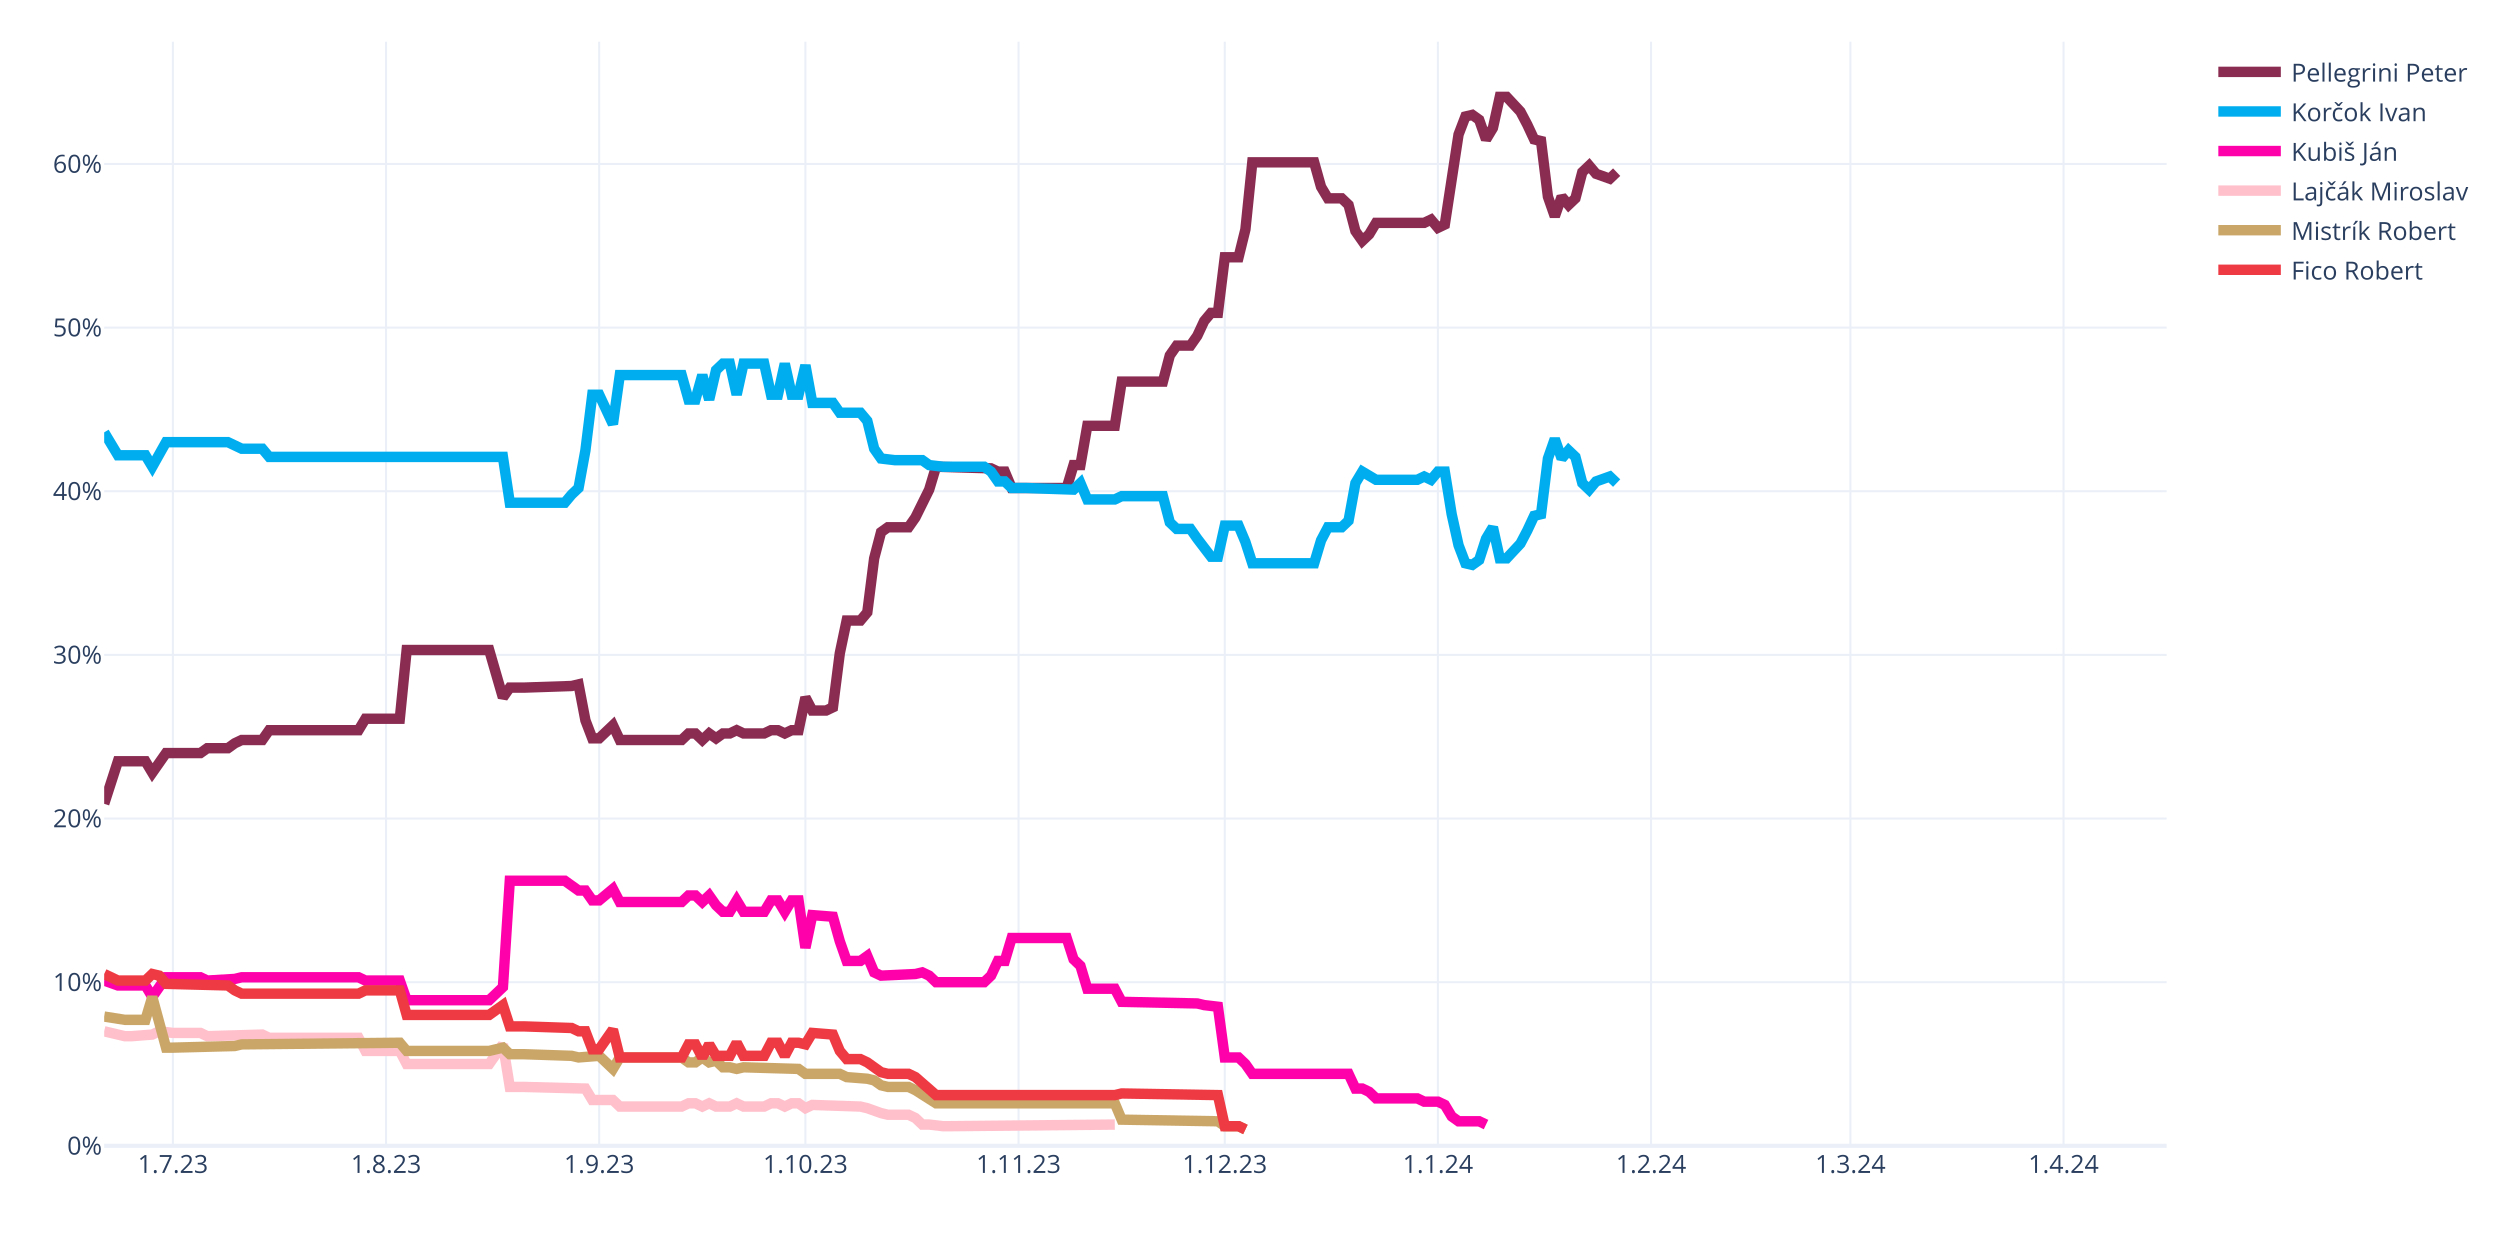
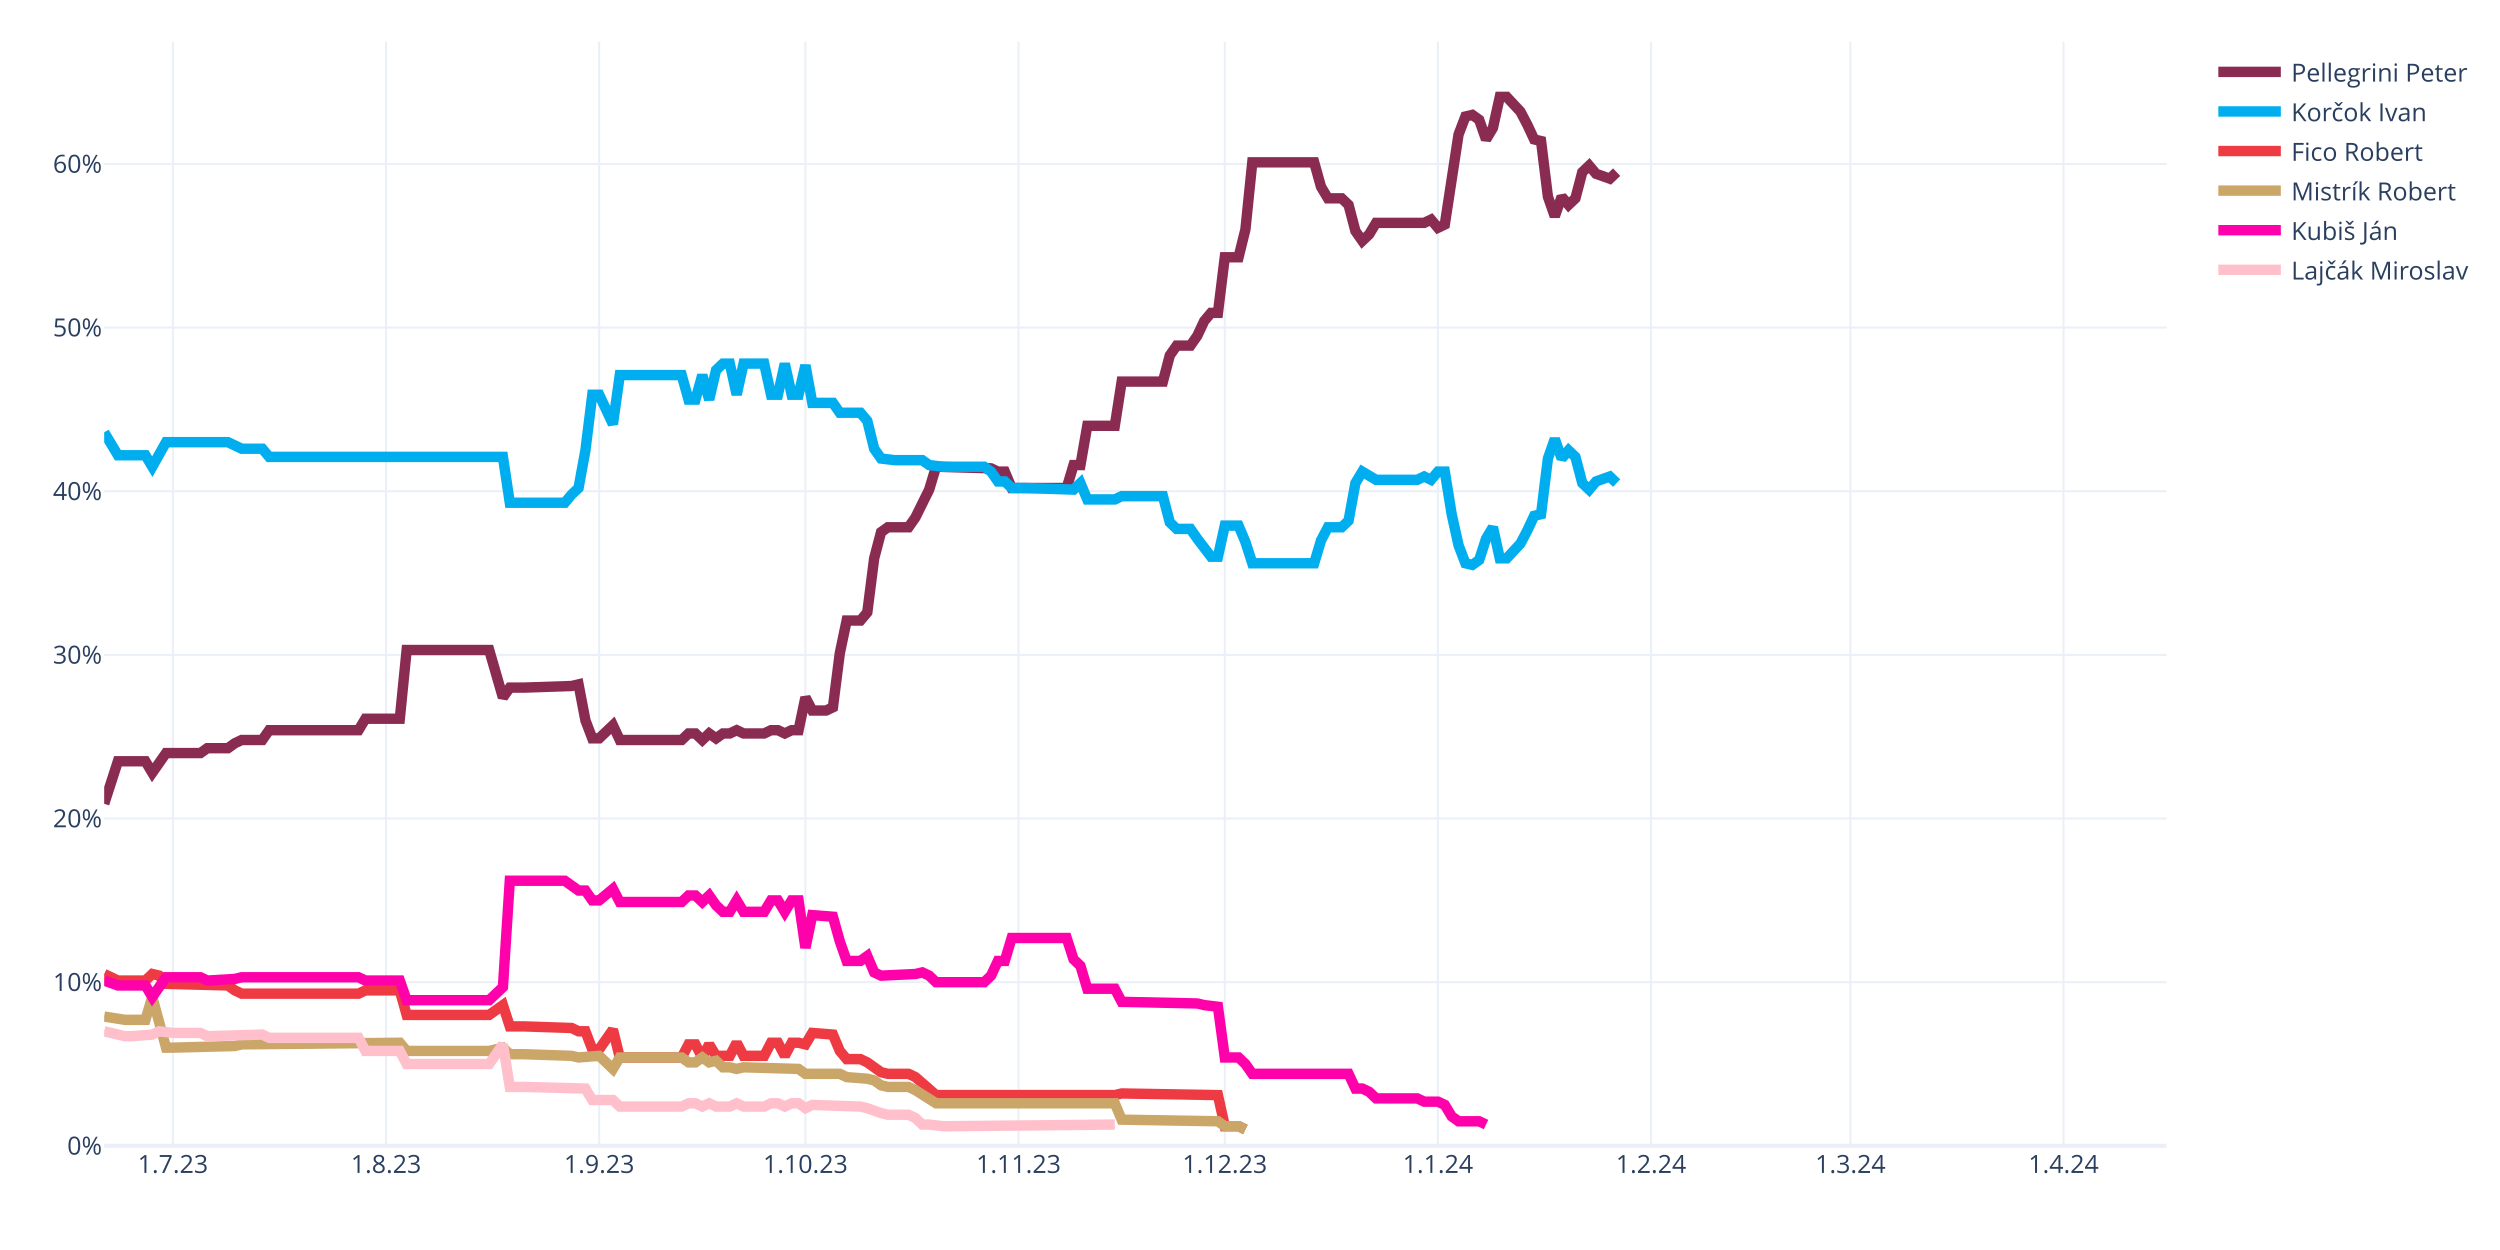
<svg xmlns="http://www.w3.org/2000/svg" class="main-svg" width="1200" height="600" style="" viewBox="0 0 1200 600">
  <rect x="0" y="0" width="1200" height="600" style="fill: rgb(255, 255, 255); fill-opacity: 1;" />
-   <defs id="defs-81a919">
+   <defs id="defs-977640">
    <g class="clips">
-       <clipPath id="clip81a919xyplot" class="plotclip">
+       <clipPath id="clip977640xyplot" class="plotclip">
        <rect width="990" height="530" />
      </clipPath>
-       <clipPath class="axesclip" id="clip81a919x">
+       <clipPath class="axesclip" id="clip977640x">
        <rect x="50" y="0" width="990" height="600" />
      </clipPath>
-       <clipPath class="axesclip" id="clip81a919y">
+       <clipPath class="axesclip" id="clip977640y">
        <rect x="0" y="20" width="1200" height="530" />
      </clipPath>
-       <clipPath class="axesclip" id="clip81a919xy">
+       <clipPath class="axesclip" id="clip977640xy">
        <rect x="50" y="20" width="990" height="530" />
      </clipPath>
    </g>
    <g class="gradients" />
    <g class="patterns" />
  </defs>
  <g class="bglayer" />
  <g class="layer-below">
    <g class="imagelayer" />
    <g class="shapelayer" />
  </g>
  <g class="cartesianlayer">
    <g class="subplot xy">
      <g class="layer-subplot">
        <g class="shapelayer" />
        <g class="imagelayer" />
      </g>
      <g class="minor-gridlayer">
        <g class="x" />
        <g class="y" />
      </g>
      <g class="gridlayer">
        <g class="x">
          <path class="xgrid crisp" transform="translate(83,0)" d="M0,20v530" style="stroke: rgb(235, 240, 248); stroke-opacity: 1; stroke-width: 1px;" />
          <path class="xgrid crisp" transform="translate(185.3,0)" d="M0,20v530" style="stroke: rgb(235, 240, 248); stroke-opacity: 1; stroke-width: 1px;" />
          <path class="xgrid crisp" transform="translate(287.6,0)" d="M0,20v530" style="stroke: rgb(235, 240, 248); stroke-opacity: 1; stroke-width: 1px;" />
          <path class="xgrid crisp" transform="translate(386.6,0)" d="M0,20v530" style="stroke: rgb(235, 240, 248); stroke-opacity: 1; stroke-width: 1px;" />
          <path class="xgrid crisp" transform="translate(488.9,0)" d="M0,20v530" style="stroke: rgb(235, 240, 248); stroke-opacity: 1; stroke-width: 1px;" />
          <path class="xgrid crisp" transform="translate(587.9,0)" d="M0,20v530" style="stroke: rgb(235, 240, 248); stroke-opacity: 1; stroke-width: 1px;" />
          <path class="xgrid crisp" transform="translate(690.2,0)" d="M0,20v530" style="stroke: rgb(235, 240, 248); stroke-opacity: 1; stroke-width: 1px;" />
          <path class="xgrid crisp" transform="translate(792.5,0)" d="M0,20v530" style="stroke: rgb(235, 240, 248); stroke-opacity: 1; stroke-width: 1px;" />
          <path class="xgrid crisp" transform="translate(888.2,0)" d="M0,20v530" style="stroke: rgb(235, 240, 248); stroke-opacity: 1; stroke-width: 1px;" />
          <path class="xgrid crisp" transform="translate(990.5,0)" d="M0,20v530" style="stroke: rgb(235, 240, 248); stroke-opacity: 1; stroke-width: 1px;" />
        </g>
        <g class="y">
          <path class="ygrid crisp" transform="translate(0,471.45)" d="M50,0h990" style="stroke: rgb(235, 240, 248); stroke-opacity: 1; stroke-width: 1px;" />
          <path class="ygrid crisp" transform="translate(0,392.9)" d="M50,0h990" style="stroke: rgb(235, 240, 248); stroke-opacity: 1; stroke-width: 1px;" />
          <path class="ygrid crisp" transform="translate(0,314.35)" d="M50,0h990" style="stroke: rgb(235, 240, 248); stroke-opacity: 1; stroke-width: 1px;" />
          <path class="ygrid crisp" transform="translate(0,235.8)" d="M50,0h990" style="stroke: rgb(235, 240, 248); stroke-opacity: 1; stroke-width: 1px;" />
          <path class="ygrid crisp" transform="translate(0,157.25)" d="M50,0h990" style="stroke: rgb(235, 240, 248); stroke-opacity: 1; stroke-width: 1px;" />
          <path class="ygrid crisp" transform="translate(0,78.71)" d="M50,0h990" style="stroke: rgb(235, 240, 248); stroke-opacity: 1; stroke-width: 1px;" />
        </g>
      </g>
      <g class="zerolinelayer">
        <path class="yzl zl crisp" transform="translate(0,550)" d="M50,0h990" style="stroke: rgb(235, 240, 248); stroke-opacity: 1; stroke-width: 2px;" />
      </g>
      <path class="xlines-below" />
      <path class="ylines-below" />
      <g class="overlines-below" />
      <g class="xaxislayer-below" />
      <g class="yaxislayer-below" />
      <g class="overaxes-below" />
-       <g class="plot" transform="translate(50,20)" clip-path="url(#clip81a919xyplot)">
+       <g class="plot" transform="translate(50,20)" clip-path="url(#clip977640xyplot)">
        <g class="scatterlayer mlayer">
-           <g class="trace scatter tracedf97f1" style="stroke-miterlimit: 2; opacity: 1;">
+           <g class="trace scatter trace46b923" style="stroke-miterlimit: 2; opacity: 1;">
            <g class="fills" />
            <g class="errorbars" />
            <g class="lines">
              <path class="js-line" d="M0,365.83L6.6,345.41L9.9,345.41L19.8,345.41L23.1,350.91L29.7,341.48L33,341.48L46.2,341.48L49.5,339.13L59.4,339.13L62.7,336.77L66,335.2L69.3,335.2L75.9,335.2L79.2,330.49L122.1,330.49L125.4,324.99L141.9,324.99L145.2,292L184.8,292L191.4,314.78L194.7,310.06L201.3,310.06L224.4,309.28L227.7,308.49L231,325.77L234.3,334.41L237.6,334.41L240.9,331.27L244.2,328.13L247.5,335.2L277.2,335.2L280.5,332.06L283.8,332.06L287.1,335.2L290.4,332.06L293.7,334.41L297,332.06L300.3,332.06L303.6,330.49L306.9,332.06L316.8,332.06L320.1,330.49L323.4,330.49L326.7,332.06L330,330.49L333.3,330.49L336.6,314.78L339.9,321.06L346.5,321.06L349.8,319.49L353.1,293.57L356.4,277.86L363,277.86L366.3,273.93L369.6,248.01L372.9,235.44L376.2,233.08L379.5,233.08L386.1,233.08L389.4,228.37L396,215.02L399.3,204.02L425.7,204.81L429,206.38L432.3,206.38L435.6,214.23L462,214.23L465.3,203.24L468.6,203.24L471.9,184.38L485.1,184.38L488.4,163.18L508.2,163.18L511.5,150.61L514.8,145.89L518.1,145.89L521.4,145.89L524.7,141.18L528,134.11L531.3,130.18L534.6,130.18L537.9,103.48L544.5,103.48L547.8,90.12L551.1,57.92L554.4,57.92L580.8,57.92L584.1,69.7L587.4,75.2L590.7,75.2L594,75.2L597.3,78.34L600.6,90.91L603.9,95.62L607.2,92.48L610.5,86.98L633.6,86.98L636.9,85.41L640.2,89.34L643.5,87.77L650.1,44.57L653.4,35.93L656.7,35.14L660,37.5L663.3,46.92L666.6,41.42L669.9,26.5L673.2,26.5L679.8,33.57L683.1,39.85L686.4,46.92L689.7,47.71L693,74.41L696.3,83.84L699.6,74.41L702.9,78.34L706.2,75.2L709.5,62.63L712.8,59.49L716.1,63.42L722.7,65.77L726,62.63" style="vector-effect: none; fill: none; stroke: rgb(138, 44, 81); stroke-opacity: 1; stroke-width: 5px; opacity: 1;" />
            </g>
            <g class="points" />
            <g class="text" />
          </g>
-           <g class="trace scatter tracebc2a14" style="stroke-miterlimit: 2; opacity: 1;">
+           <g class="trace scatter trace0a5754" style="stroke-miterlimit: 2; opacity: 1;">
            <g class="fills" />
            <g class="errorbars" />
            <g class="lines">
              <path class="js-line" d="M0,187.53L6.6,198.52L9.9,198.52L19.8,198.52L23.1,204.02L29.7,192.24L33,192.24L59.4,192.24L62.7,193.81L66,195.38L69.3,195.38L75.9,195.38L79.2,199.31L191.4,199.31L194.7,221.3L221.1,221.3L224.4,217.37L227.7,214.23L231,196.17L234.3,169.46L237.6,169.46L244.2,183.6L247.5,160.03L277.2,160.03L280.5,171.82L283.8,171.82L287.1,160.03L290.4,171.82L293.7,157.68L297,154.54L300.3,154.54L303.6,169.46L306.9,154.54L316.8,154.54L320.1,169.46L323.4,169.46L326.7,154.54L330,169.46L333.3,169.46L336.6,155.32L339.9,173.39L349.8,173.39L353.1,178.1L363,178.1L366.3,182.03L369.6,195.38L372.9,200.09L379.5,200.88L382.8,200.88L392.7,200.88L396,203.24L402.6,204.02L405.9,204.02L422.4,204.02L425.7,206.38L429,211.09L432.3,211.09L435.6,214.23L442.2,214.23L465.3,215.02L468.6,211.88L471.9,219.73L475.2,219.73L485.1,219.73L488.4,218.16L508.2,218.16L511.5,230.73L514.8,233.87L518.1,233.87L521.4,233.87L524.7,238.58L531.3,247.22L534.6,247.22L537.9,232.3L541.2,232.3L544.5,232.3L547.8,240.15L551.1,250.37L554.4,250.37L580.8,250.37L584.1,239.37L587.4,233.08L590.7,233.08L594,233.08L597.3,229.94L600.6,211.88L603.9,206.38L610.5,210.3L613.8,210.3L630.3,210.3L633.6,208.73L636.9,210.3L640.2,206.38L643.5,206.38L646.8,226.8L650.1,241.72L653.4,250.37L656.7,251.15L660,248.79L663.3,238.58L666.6,233.08L669.9,248.01L673.2,248.01L679.8,240.94L683.1,234.66L686.4,227.59L689.7,226.8L693,200.09L696.3,190.67L699.6,200.09L702.9,196.17L706.2,199.31L709.5,211.88L712.8,215.02L716.1,211.09L722.7,208.73L726,211.88" style="vector-effect: none; fill: none; stroke: rgb(0, 174, 239); stroke-opacity: 1; stroke-width: 5px; opacity: 1;" />
            </g>
            <g class="points" />
            <g class="text" />
          </g>
-           <g class="trace scatter trace30ccc9" style="stroke-miterlimit: 2; opacity: 1;">
+           <g class="trace scatter traceb609c6" style="stroke-miterlimit: 2; opacity: 1;">
+             <g class="fills" />
+             <g class="errorbars" />
+             <g class="lines">
+               <path class="js-line" d="M0,447.52L6.6,450.67L9.9,450.67L19.8,450.67L23.1,447.52L26.4,448.31L29.7,452.24L59.4,453.02L62.7,455.38L66,456.95L69.3,456.95L122.1,456.95L125.4,455.38L141.9,455.38L145.2,467.16L184.8,467.16L191.4,462.45L194.7,472.66L201.3,472.66L224.4,473.44L227.7,475.02L231,475.02L234.3,483.66L237.6,483.66L240.9,478.94L244.2,474.23L247.5,487.58L277.2,487.58L280.5,481.3L283.8,481.3L287.1,487.58L290.4,481.3L293.7,486.8L300.3,486.8L303.6,480.51L306.9,486.8L310.2,486.8L316.8,486.8L320.1,480.51L323.4,480.51L326.7,486.8L330,480.51L333.3,480.51L336.6,481.3L339.9,475.8L349.8,476.59L353.1,484.44L356.4,488.37L359.7,488.37L363,488.37L366.3,489.94L372.9,494.65L376.2,495.44L386.1,495.44L389.4,497.01L399.3,505.65L402.6,505.65L485.1,505.65L488.4,504.86L534.6,505.65L537.9,520.57L544.5,520.57L547.8,522.15" style="vector-effect: none; fill: none; stroke: rgb(238, 58, 67); stroke-opacity: 1; stroke-width: 5px; opacity: 1;" />
+             </g>
+             <g class="points" />
+             <g class="text" />
+           </g>
+           <g class="trace scatter trace67c554" style="stroke-miterlimit: 2; opacity: 1;">
+             <g class="fills" />
+             <g class="errorbars" />
+             <g class="lines">
+               <path class="js-line" d="M0,467.95L9.9,469.52L13.2,469.52L19.8,469.52L23.1,458.52L29.7,482.87L33,482.87L62.7,482.09L66,481.3L141.9,480.51L145.2,484.44L184.8,484.44L191.4,482.87L194.7,486.01L201.3,486.01L224.4,486.8L227.7,487.58L237.6,486.8L240.9,489.94L244.2,493.08L247.5,487.58L277.2,487.58L280.5,489.94L283.8,489.94L287.1,487.58L290.4,489.94L293.7,489.15L297,492.3L300.3,492.3L303.6,493.08L306.9,492.3L333.3,493.08L336.6,495.44L353.1,495.44L356.4,497.01L366.3,497.79L369.6,498.58L372.9,500.94L376.2,501.72L386.1,501.72L389.4,503.29L399.3,509.58L402.6,509.58L485.1,509.58L488.4,517.43L534.6,518.22L537.9,520.57L544.5,520.57L547.8,522.15" style="vector-effect: none; fill: none; stroke: rgb(202, 166, 105); stroke-opacity: 1; stroke-width: 5px; opacity: 1;" />
+             </g>
+             <g class="points" />
+             <g class="text" />
+           </g>
+           <g class="trace scatter tracef3b755" style="stroke-miterlimit: 2; opacity: 1;">
            <g class="fills" />
            <g class="errorbars" />
            <g class="lines">
              <path class="js-line" d="M0,450.67L6.6,453.02L9.9,453.02L19.8,453.02L23.1,458.52L29.7,449.09L33,449.09L46.2,449.09L49.5,450.67L62.7,449.88L66,449.09L122.1,449.09L125.4,450.67L141.9,450.67L145.2,460.09L184.8,460.09L191.4,453.81L194.7,402.75L201.3,402.75L221.1,402.75L224.4,405.11L227.7,407.46L231,407.46L234.3,412.18L237.6,412.18L244.2,406.68L247.5,412.96L277.2,412.96L280.5,409.82L283.8,409.82L287.1,412.96L290.4,409.82L293.7,414.53L297,417.67L300.3,417.67L303.6,412.18L306.9,417.67L316.8,417.67L320.1,412.18L323.4,412.18L326.7,417.67L330,412.18L333.3,412.18L336.6,434.96L339.9,419.25L349.8,420.03L353.1,431.81L356.4,441.24L359.7,441.24L363,441.24L366.3,438.88L369.6,446.74L372.9,448.31L389.4,447.52L392.7,446.74L396,448.31L399.3,451.45L422.4,451.45L425.7,448.31L429,441.24L432.3,441.24L435.6,430.24L442.2,430.24L462,430.24L465.3,440.45L468.6,443.6L471.9,454.59L485.1,454.59L488.4,460.88L524.7,461.66L528,462.45L534.6,463.23L537.9,487.58L544.5,487.58L547.8,490.73L551.1,495.44L554.4,495.44L597.3,495.44L600.6,502.51L603.9,502.51L607.2,504.08L610.5,507.22L613.8,507.22L630.3,507.22L633.6,508.79L640.2,508.79L643.5,510.36L646.8,515.86L650.1,518.22L660,518.22L663.3,519.79" style="vector-effect: none; fill: none; stroke: rgb(255, 1, 170); stroke-opacity: 1; stroke-width: 5px; opacity: 1;" />
            </g>
            <g class="points" />
            <g class="text" />
          </g>
-           <g class="trace scatter trace5e9f83" style="stroke-miterlimit: 2; opacity: 1;">
+           <g class="trace scatter trace0934a4" style="stroke-miterlimit: 2; opacity: 1;">
            <g class="fills" />
            <g class="errorbars" />
            <g class="lines">
              <path class="js-line" d="M0,475.02L9.9,477.37L13.2,477.37L23.1,476.59L26.4,475.02L33,475.8L36.3,475.8L46.2,475.8L49.5,477.37L75.9,476.59L79.2,478.16L122.1,478.16L125.4,484.44L141.9,484.44L145.2,490.73L184.8,490.73L191.4,481.3L194.7,501.72L201.3,501.72L231,502.51L234.3,508.01L244.2,508.01L247.5,511.15L277.2,511.15L280.5,509.58L283.8,509.58L287.1,511.15L290.4,509.58L293.7,511.15L300.3,511.15L303.6,509.58L306.9,511.15L310.2,511.15L316.8,511.15L320.1,509.58L323.4,509.58L326.7,511.15L330,509.58L333.3,509.58L336.6,511.93L339.9,510.36L363,511.15L366.3,511.93L372.9,514.29L376.2,515.08L386.1,515.08L389.4,516.65L392.7,519.79L396,519.79L402.6,520.57L405.9,520.57L485.1,519.79" style="vector-effect: none; fill: none; stroke: rgb(255, 192, 203); stroke-opacity: 1; stroke-width: 5px; opacity: 1;" />
-             </g>
-             <g class="points" />
-             <g class="text" />
-           </g>
-           <g class="trace scatter trace6bfe76" style="stroke-miterlimit: 2; opacity: 1;">
-             <g class="fills" />
-             <g class="errorbars" />
-             <g class="lines">
-               <path class="js-line" d="M0,467.95L9.9,469.52L13.2,469.52L19.8,469.52L23.1,458.52L29.7,482.87L33,482.87L62.7,482.09L66,481.3L141.9,480.51L145.2,484.44L184.8,484.44L191.4,482.87L194.7,486.01L201.3,486.01L224.4,486.8L227.7,487.58L237.6,486.8L240.9,489.94L244.2,493.08L247.5,487.58L277.2,487.58L280.5,489.94L283.8,489.94L287.1,487.58L290.4,489.94L293.7,489.15L297,492.3L300.3,492.3L303.6,493.08L306.9,492.3L333.3,493.08L336.6,495.44L353.1,495.44L356.4,497.01L366.3,497.79L369.6,498.58L372.9,500.94L376.2,501.72L386.1,501.72L389.4,503.29L399.3,509.58L402.6,509.58L485.1,509.58L488.4,517.43L534.6,518.22L537.9,520.57L544.5,520.57L547.8,522.15" style="vector-effect: none; fill: none; stroke: rgb(202, 166, 105); stroke-opacity: 1; stroke-width: 5px; opacity: 1;" />
-             </g>
-             <g class="points" />
-             <g class="text" />
-           </g>
-           <g class="trace scatter tracea02b89" style="stroke-miterlimit: 2; opacity: 1;">
-             <g class="fills" />
-             <g class="errorbars" />
-             <g class="lines">
-               <path class="js-line" d="M0,447.52L6.6,450.67L9.9,450.67L19.8,450.67L23.1,447.52L26.4,448.31L29.7,452.24L59.4,453.02L62.7,455.38L66,456.95L69.3,456.95L122.1,456.95L125.4,455.38L141.9,455.38L145.2,467.16L184.8,467.16L191.4,462.45L194.7,472.66L201.3,472.66L224.4,473.44L227.7,475.02L231,475.02L234.3,483.66L237.6,483.66L240.9,478.94L244.2,474.23L247.5,487.58L277.2,487.58L280.5,481.3L283.8,481.3L287.1,487.58L290.4,481.3L293.7,486.8L300.3,486.8L303.6,480.51L306.9,486.8L310.2,486.8L316.8,486.8L320.1,480.51L323.4,480.51L326.7,486.8L330,480.51L333.3,480.51L336.6,481.3L339.9,475.8L349.8,476.59L353.1,484.44L356.4,488.37L359.7,488.37L363,488.37L366.3,489.94L372.9,494.65L376.2,495.44L386.1,495.44L389.4,497.01L399.3,505.65L402.6,505.65L485.1,505.65L488.4,504.86L534.6,505.65L537.9,520.57L544.5,520.57L547.8,522.15" style="vector-effect: none; fill: none; stroke: rgb(238, 58, 67); stroke-opacity: 1; stroke-width: 5px; opacity: 1;" />
            </g>
            <g class="points" />
            <g class="text" />
          </g>
        </g>
      </g>
      <g class="overplot" />
      <path class="xlines-above crisp" d="M0,0" style="fill: none;" />
      <path class="ylines-above crisp" d="M0,0" style="fill: none;" />
      <g class="overlines-above" />
      <g class="xaxislayer-above">
        <g class="xtick">
          <text text-anchor="middle" x="0" y="563" transform="translate(83,0)" style="font-family: 'Open Sans', verdana, arial, sans-serif; font-size: 12px; fill: rgb(42, 63, 95); fill-opacity: 1; white-space: pre; opacity: 1;">1.7.23</text>
        </g>
        <g class="xtick">
          <text text-anchor="middle" x="0" y="563" style="font-family: 'Open Sans', verdana, arial, sans-serif; font-size: 12px; fill: rgb(42, 63, 95); fill-opacity: 1; white-space: pre; opacity: 1;" transform="translate(185.3,0)">1.8.23</text>
        </g>
        <g class="xtick">
          <text text-anchor="middle" x="0" y="563" style="font-family: 'Open Sans', verdana, arial, sans-serif; font-size: 12px; fill: rgb(42, 63, 95); fill-opacity: 1; white-space: pre; opacity: 1;" transform="translate(287.6,0)">1.9.23</text>
        </g>
        <g class="xtick">
          <text text-anchor="middle" x="0" y="563" style="font-family: 'Open Sans', verdana, arial, sans-serif; font-size: 12px; fill: rgb(42, 63, 95); fill-opacity: 1; white-space: pre; opacity: 1;" transform="translate(386.6,0)">1.10.23</text>
        </g>
        <g class="xtick">
          <text text-anchor="middle" x="0" y="563" style="font-family: 'Open Sans', verdana, arial, sans-serif; font-size: 12px; fill: rgb(42, 63, 95); fill-opacity: 1; white-space: pre; opacity: 1;" transform="translate(488.9,0)">1.11.23</text>
        </g>
        <g class="xtick">
          <text text-anchor="middle" x="0" y="563" style="font-family: 'Open Sans', verdana, arial, sans-serif; font-size: 12px; fill: rgb(42, 63, 95); fill-opacity: 1; white-space: pre; opacity: 1;" transform="translate(587.9,0)">1.12.23</text>
        </g>
        <g class="xtick">
          <text text-anchor="middle" x="0" y="563" style="font-family: 'Open Sans', verdana, arial, sans-serif; font-size: 12px; fill: rgb(42, 63, 95); fill-opacity: 1; white-space: pre; opacity: 1;" transform="translate(690.2,0)">1.1.24</text>
        </g>
        <g class="xtick">
          <text text-anchor="middle" x="0" y="563" style="font-family: 'Open Sans', verdana, arial, sans-serif; font-size: 12px; fill: rgb(42, 63, 95); fill-opacity: 1; white-space: pre; opacity: 1;" transform="translate(792.5,0)">1.2.24</text>
        </g>
        <g class="xtick">
          <text text-anchor="middle" x="0" y="563" style="font-family: 'Open Sans', verdana, arial, sans-serif; font-size: 12px; fill: rgb(42, 63, 95); fill-opacity: 1; white-space: pre; opacity: 1;" transform="translate(888.2,0)">1.3.24</text>
        </g>
        <g class="xtick">
          <text text-anchor="middle" x="0" y="563" style="font-family: 'Open Sans', verdana, arial, sans-serif; font-size: 12px; fill: rgb(42, 63, 95); fill-opacity: 1; white-space: pre; opacity: 1;" transform="translate(990.5,0)">1.4.24</text>
        </g>
      </g>
      <g class="yaxislayer-above">
        <g class="ytick">
          <text text-anchor="end" x="49" y="4.2" transform="translate(0,550)" style="font-family: 'Open Sans', verdana, arial, sans-serif; font-size: 12px; fill: rgb(42, 63, 95); fill-opacity: 1; white-space: pre; opacity: 1;">0%</text>
        </g>
        <g class="ytick">
          <text text-anchor="end" x="49" y="4.2" style="font-family: 'Open Sans', verdana, arial, sans-serif; font-size: 12px; fill: rgb(42, 63, 95); fill-opacity: 1; white-space: pre; opacity: 1;" transform="translate(0,471.45)">10%</text>
        </g>
        <g class="ytick">
          <text text-anchor="end" x="49" y="4.2" style="font-family: 'Open Sans', verdana, arial, sans-serif; font-size: 12px; fill: rgb(42, 63, 95); fill-opacity: 1; white-space: pre; opacity: 1;" transform="translate(0,392.9)">20%</text>
        </g>
        <g class="ytick">
          <text text-anchor="end" x="49" y="4.2" style="font-family: 'Open Sans', verdana, arial, sans-serif; font-size: 12px; fill: rgb(42, 63, 95); fill-opacity: 1; white-space: pre; opacity: 1;" transform="translate(0,314.35)">30%</text>
        </g>
        <g class="ytick">
          <text text-anchor="end" x="49" y="4.2" style="font-family: 'Open Sans', verdana, arial, sans-serif; font-size: 12px; fill: rgb(42, 63, 95); fill-opacity: 1; white-space: pre; opacity: 1;" transform="translate(0,235.8)">40%</text>
        </g>
        <g class="ytick">
          <text text-anchor="end" x="49" y="4.2" style="font-family: 'Open Sans', verdana, arial, sans-serif; font-size: 12px; fill: rgb(42, 63, 95); fill-opacity: 1; white-space: pre; opacity: 1;" transform="translate(0,157.25)">50%</text>
        </g>
        <g class="ytick">
          <text text-anchor="end" x="49" y="4.2" style="font-family: 'Open Sans', verdana, arial, sans-serif; font-size: 12px; fill: rgb(42, 63, 95); fill-opacity: 1; white-space: pre; opacity: 1;" transform="translate(0,78.71)">60%</text>
        </g>
      </g>
      <g class="overaxes-above" />
    </g>
  </g>
  <g class="polarlayer" />
  <g class="smithlayer" />
  <g class="ternarylayer" />
  <g class="geolayer" />
  <g class="funnelarealayer" />
  <g class="pielayer" />
  <g class="iciclelayer" />
  <g class="treemaplayer" />
  <g class="sunburstlayer" />
  <g class="glimages" />
-   <defs id="topdefs-81a919">
+   <defs id="topdefs-977640">
    <g class="clips" />
-     <clipPath id="legend81a919">
+     <clipPath id="legend977640">
      <rect width="128" height="124" x="0" y="0" />
    </clipPath>
  </defs>
  <g class="layer-above">
    <g class="imagelayer" />
    <g class="shapelayer" />
  </g>
  <g class="infolayer">
    <g class="legend" pointer-events="all" transform="translate(1059.8,20)">
      <rect class="bg" shape-rendering="crispEdges" style="stroke: rgb(68, 68, 68); stroke-opacity: 1; fill: rgb(255, 255, 255); fill-opacity: 1; stroke-width: 0px;" width="128" height="124" x="0" y="0" />
-       <g class="scrollbox" transform="" clip-path="url(#legend81a919)">
+       <g class="scrollbox" transform="" clip-path="url(#legend977640)">
        <g class="groups">
          <g class="traces" transform="translate(0,14.5)" style="opacity: 1;">
            <text class="legendtext" text-anchor="start" x="40" y="4.68" style="font-family: 'Open Sans', verdana, arial, sans-serif; font-size: 12px; fill: rgb(42, 63, 95); fill-opacity: 1; white-space: pre;">Pellegrini Peter</text>
            <g class="layers" style="opacity: 1;">
              <g class="legendfill" />
              <g class="legendlines">
                <path class="js-line" d="M5,0h30" style="fill: none; stroke: rgb(138, 44, 81); stroke-opacity: 1; stroke-width: 5px;" />
              </g>
              <g class="legendsymbols">
                <g class="legendpoints" />
              </g>
            </g>
            <rect class="legendtoggle" x="0" y="-9.5" width="122.703" height="19" style="fill: rgb(0, 0, 0); fill-opacity: 0;" />
          </g>
          <g class="traces" transform="translate(0,33.5)" style="opacity: 1;">
            <text class="legendtext" text-anchor="start" x="40" y="4.68" style="font-family: 'Open Sans', verdana, arial, sans-serif; font-size: 12px; fill: rgb(42, 63, 95); fill-opacity: 1; white-space: pre;">Korčok Ivan</text>
            <g class="layers" style="opacity: 1;">
              <g class="legendfill" />
              <g class="legendlines">
                <path class="js-line" d="M5,0h30" style="fill: none; stroke: rgb(0, 174, 239); stroke-opacity: 1; stroke-width: 5px;" />
              </g>
              <g class="legendsymbols">
                <g class="legendpoints" />
              </g>
            </g>
            <rect class="legendtoggle" x="0" y="-9.5" width="122.703" height="19" style="fill: rgb(0, 0, 0); fill-opacity: 0;" />
          </g>
          <g class="traces" transform="translate(0,52.5)" style="opacity: 1;">
+             <text class="legendtext" text-anchor="start" x="40" y="4.68" style="font-family: 'Open Sans', verdana, arial, sans-serif; font-size: 12px; fill: rgb(42, 63, 95); fill-opacity: 1; white-space: pre;">Fico Robert</text>
+             <g class="layers" style="opacity: 1;">
+               <g class="legendfill" />
+               <g class="legendlines">
+                 <path class="js-line" d="M5,0h30" style="fill: none; stroke: rgb(238, 58, 67); stroke-opacity: 1; stroke-width: 5px;" />
+               </g>
+               <g class="legendsymbols">
+                 <g class="legendpoints" />
+               </g>
+             </g>
+             <rect class="legendtoggle" x="0" y="-9.5" width="122.703" height="19" style="fill: rgb(0, 0, 0); fill-opacity: 0;" />
+           </g>
+           <g class="traces" transform="translate(0,71.5)" style="opacity: 1;">
+             <text class="legendtext" text-anchor="start" x="40" y="4.68" style="font-family: 'Open Sans', verdana, arial, sans-serif; font-size: 12px; fill: rgb(42, 63, 95); fill-opacity: 1; white-space: pre;">Mistrík Robert</text>
+             <g class="layers" style="opacity: 1;">
+               <g class="legendfill" />
+               <g class="legendlines">
+                 <path class="js-line" d="M5,0h30" style="fill: none; stroke: rgb(202, 166, 105); stroke-opacity: 1; stroke-width: 5px;" />
+               </g>
+               <g class="legendsymbols">
+                 <g class="legendpoints" />
+               </g>
+             </g>
+             <rect class="legendtoggle" x="0" y="-9.5" width="122.703" height="19" style="fill: rgb(0, 0, 0); fill-opacity: 0;" />
+           </g>
+           <g class="traces" transform="translate(0,90.5)" style="opacity: 1;">
            <text class="legendtext" text-anchor="start" x="40" y="4.68" style="font-family: 'Open Sans', verdana, arial, sans-serif; font-size: 12px; fill: rgb(42, 63, 95); fill-opacity: 1; white-space: pre;">Kubiš Ján</text>
            <g class="layers" style="opacity: 1;">
              <g class="legendfill" />
              <g class="legendlines">
                <path class="js-line" d="M5,0h30" style="fill: none; stroke: rgb(255, 1, 170); stroke-opacity: 1; stroke-width: 5px;" />
              </g>
              <g class="legendsymbols">
                <g class="legendpoints" />
              </g>
            </g>
            <rect class="legendtoggle" x="0" y="-9.5" width="122.703" height="19" style="fill: rgb(0, 0, 0); fill-opacity: 0;" />
          </g>
-           <g class="traces" transform="translate(0,71.5)" style="opacity: 1;">
+           <g class="traces" transform="translate(0,109.5)" style="opacity: 1;">
            <text class="legendtext" text-anchor="start" x="40" y="4.68" style="font-family: 'Open Sans', verdana, arial, sans-serif; font-size: 12px; fill: rgb(42, 63, 95); fill-opacity: 1; white-space: pre;">Lajčák Miroslav</text>
            <g class="layers" style="opacity: 1;">
              <g class="legendfill" />
              <g class="legendlines">
                <path class="js-line" d="M5,0h30" style="fill: none; stroke: rgb(255, 192, 203); stroke-opacity: 1; stroke-width: 5px;" />
-               </g>
-               <g class="legendsymbols">
-                 <g class="legendpoints" />
-               </g>
-             </g>
-             <rect class="legendtoggle" x="0" y="-9.5" width="122.703" height="19" style="fill: rgb(0, 0, 0); fill-opacity: 0;" />
-           </g>
-           <g class="traces" transform="translate(0,90.5)" style="opacity: 1;">
-             <text class="legendtext" text-anchor="start" x="40" y="4.68" style="font-family: 'Open Sans', verdana, arial, sans-serif; font-size: 12px; fill: rgb(42, 63, 95); fill-opacity: 1; white-space: pre;">Mistrík Robert</text>
-             <g class="layers" style="opacity: 1;">
-               <g class="legendfill" />
-               <g class="legendlines">
-                 <path class="js-line" d="M5,0h30" style="fill: none; stroke: rgb(202, 166, 105); stroke-opacity: 1; stroke-width: 5px;" />
-               </g>
-               <g class="legendsymbols">
-                 <g class="legendpoints" />
-               </g>
-             </g>
-             <rect class="legendtoggle" x="0" y="-9.5" width="122.703" height="19" style="fill: rgb(0, 0, 0); fill-opacity: 0;" />
-           </g>
-           <g class="traces" transform="translate(0,109.5)" style="opacity: 1;">
-             <text class="legendtext" text-anchor="start" x="40" y="4.68" style="font-family: 'Open Sans', verdana, arial, sans-serif; font-size: 12px; fill: rgb(42, 63, 95); fill-opacity: 1; white-space: pre;">Fico Robert</text>
-             <g class="layers" style="opacity: 1;">
-               <g class="legendfill" />
-               <g class="legendlines">
-                 <path class="js-line" d="M5,0h30" style="fill: none; stroke: rgb(238, 58, 67); stroke-opacity: 1; stroke-width: 5px;" />
              </g>
              <g class="legendsymbols">
                <g class="legendpoints" />
              </g>
            </g>
            <rect class="legendtoggle" x="0" y="-9.5" width="122.703" height="19" style="fill: rgb(0, 0, 0); fill-opacity: 0;" />
          </g>
        </g>
      </g>
      <rect class="scrollbar" rx="20" ry="3" width="0" height="0" style="fill: rgb(128, 139, 164); fill-opacity: 1;" x="0" y="0" />
    </g>
    <g class="g-gtitle" />
    <g class="g-xtitle" />
    <g class="g-ytitle" />
  </g>
</svg>
